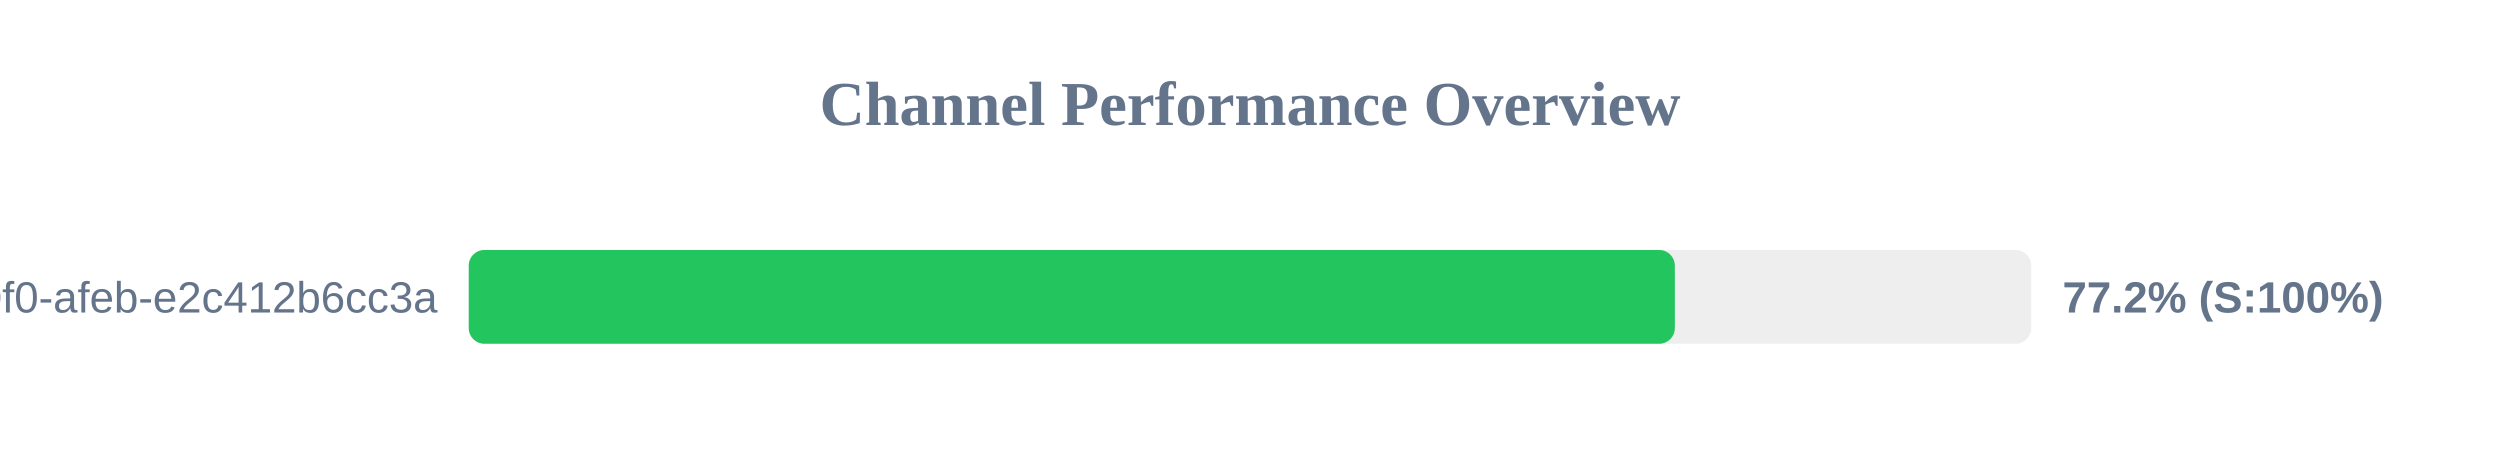
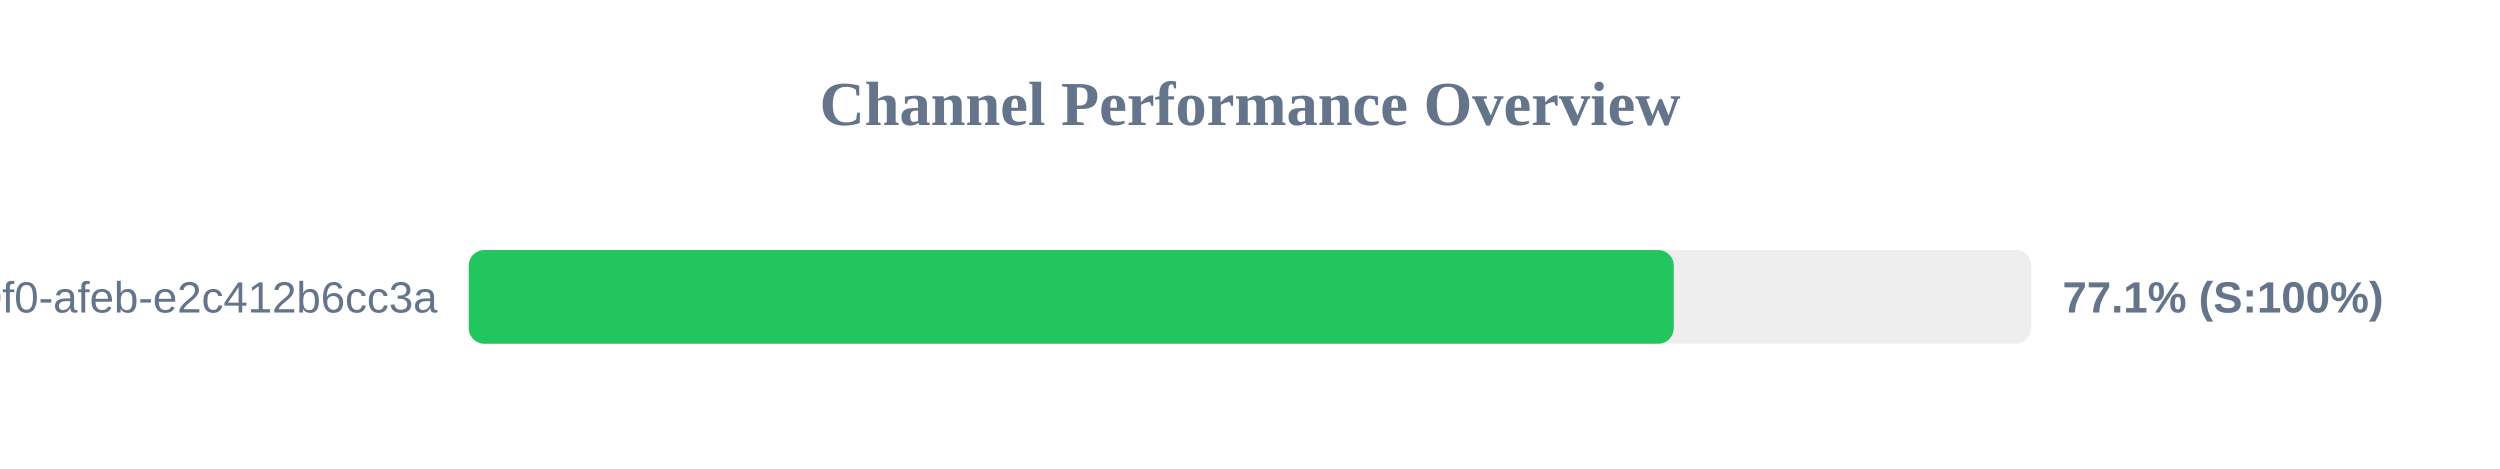
<svg xmlns="http://www.w3.org/2000/svg" width="800" height="150" version="1.1">
  <style>
        .row { font: 14px Arial; fill: #64748b; }
        .score { font: bold 14px Arial; fill: #64748b; }
    </style>
  <text x="400" y="40" text-anchor="middle" font-size="20px" font-weight="bold" fill="#64748b">Channel Performance Overview</text>
  <rect x="150" y="80" width="500" height="30" fill="#eee" rx="5" />
-   <rect x="150" y="80" width="385.95" height="30" fill="#22c55e" rx="5" />
+   <rect x="150" y="80" width="385.6" height="30" fill="#22c55e" rx="5" />
  <text x="140" y="100" text-anchor="end" class="row">?uuid=c6e02cd8-ce11-40f0-afeb-e2c412b6cc3a</text>
-   <text x="660" y="100" text-anchor="start" class="score">77.2% (S:100%)</text>
+   <text x="660" y="100" text-anchor="start" class="score">77.1% (S:100%)</text>
</svg>
